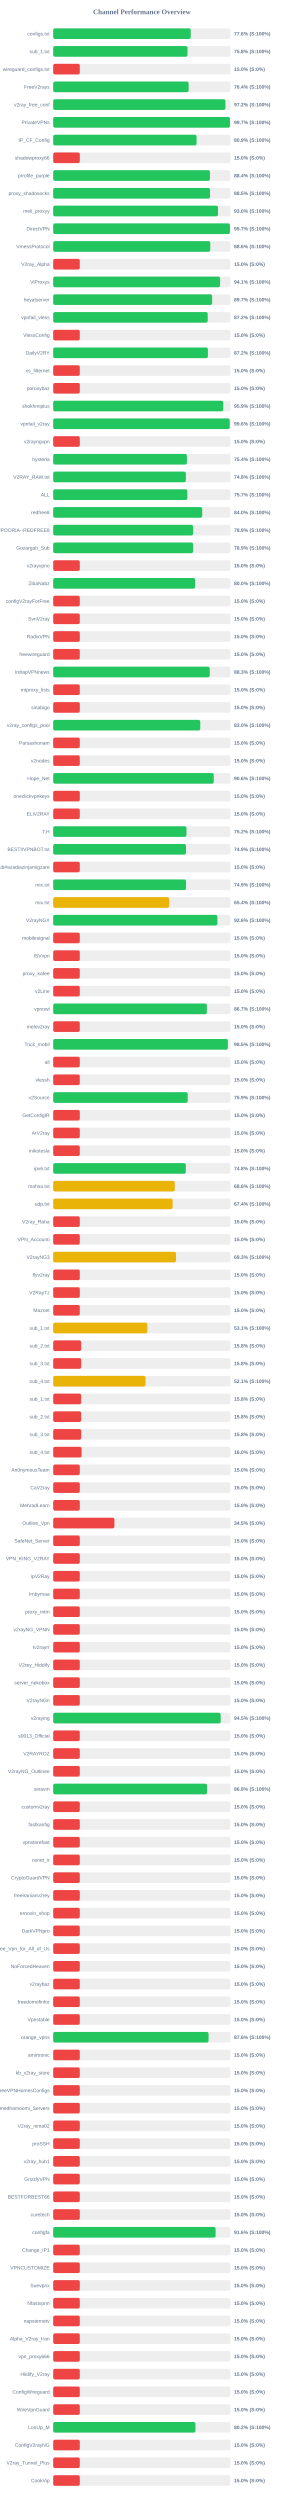
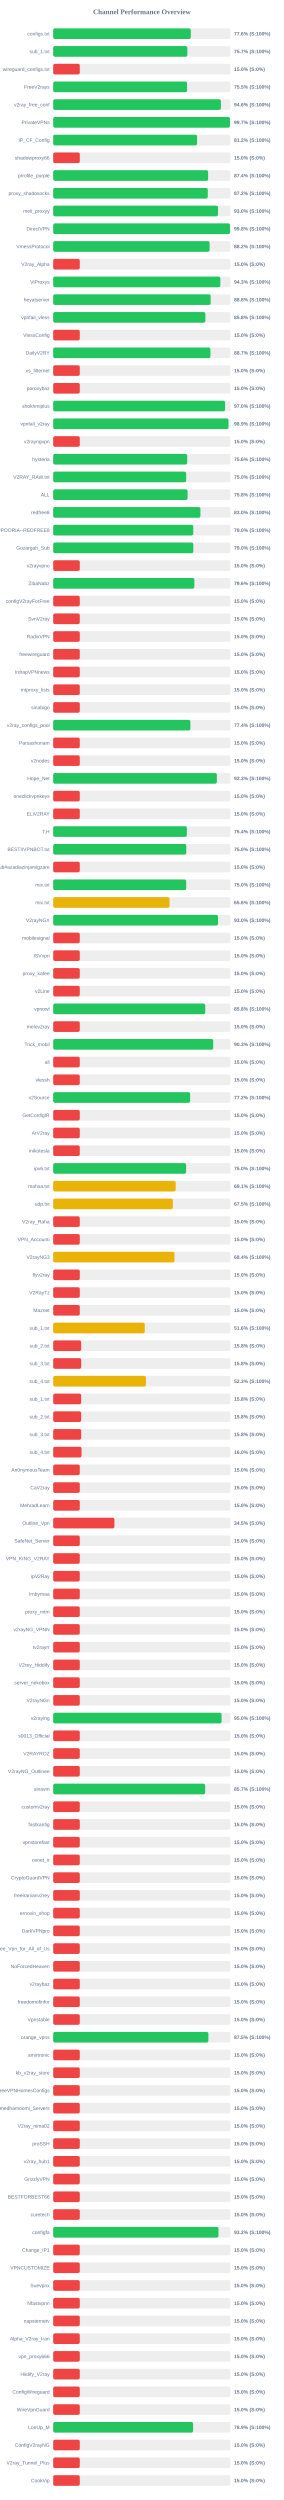
<svg xmlns="http://www.w3.org/2000/svg" width="800" height="7050" version="1.1">
  <style>
        .row { font: 14px Arial; fill: #64748b; }
        .score { font: bold 14px Arial; fill: #64748b; }
    </style>
  <text x="400" y="40" text-anchor="middle" font-size="20px" font-weight="bold" fill="#64748b">Channel Performance Overview</text>
  <rect x="150" y="80" width="500" height="30" fill="#eee" rx="5" />
-   <rect x="150" y="80" width="387.85" height="30" fill="#22c55e" rx="5" />
+   <rect x="150" y="80" width="388.05" height="30" fill="#22c55e" rx="5" />
  <text x="140" y="100" text-anchor="end" class="row">configs.txt</text>
  <text x="660" y="100" text-anchor="start" class="score">77.6% (S:100%)</text>
  <rect x="150" y="130" width="500" height="30" fill="#eee" rx="5" />
-   <rect x="150" y="130" width="378.85" height="30" fill="#22c55e" rx="5" />
+   <rect x="150" y="130" width="378.35" height="30" fill="#22c55e" rx="5" />
  <text x="140" y="150" text-anchor="end" class="row">sub_1.txt</text>
-   <text x="660" y="150" text-anchor="start" class="score">75.8% (S:100%)</text>
+   <text x="660" y="150" text-anchor="start" class="score">75.7% (S:100%)</text>
  <rect x="150" y="180" width="500" height="30" fill="#eee" rx="5" />
  <rect x="150" y="180" width="75.0" height="30" fill="#ef4444" rx="5" />
  <text x="140" y="200" text-anchor="end" class="row">wireguard_configs.txt</text>
  <text x="660" y="200" text-anchor="start" class="score">15.0% (S:0%)</text>
  <rect x="150" y="230" width="500" height="30" fill="#eee" rx="5" />
-   <rect x="150" y="230" width="381.95" height="30" fill="#22c55e" rx="5" />
+   <rect x="150" y="230" width="377.5" height="30" fill="#22c55e" rx="5" />
  <text x="140" y="250" text-anchor="end" class="row">FreeV2rays</text>
-   <text x="660" y="250" text-anchor="start" class="score">76.4% (S:100%)</text>
+   <text x="660" y="250" text-anchor="start" class="score">75.5% (S:100%)</text>
  <rect x="150" y="280" width="500" height="30" fill="#eee" rx="5" />
-   <rect x="150" y="280" width="485.8" height="30" fill="#22c55e" rx="5" />
+   <rect x="150" y="280" width="473.0" height="30" fill="#22c55e" rx="5" />
  <text x="140" y="300" text-anchor="end" class="row">v2ray_free_conf</text>
-   <text x="660" y="300" text-anchor="start" class="score">97.2% (S:100%)</text>
+   <text x="660" y="300" text-anchor="start" class="score">94.6% (S:100%)</text>
  <rect x="150" y="330" width="500" height="30" fill="#eee" rx="5" />
  <rect x="150" y="330" width="498.5" height="30" fill="#22c55e" rx="5" />
  <text x="140" y="350" text-anchor="end" class="row">PrivateVPNs</text>
  <text x="660" y="350" text-anchor="start" class="score">99.7% (S:100%)</text>
  <rect x="150" y="380" width="500" height="30" fill="#eee" rx="5" />
-   <rect x="150" y="380" width="404.35" height="30" fill="#22c55e" rx="5" />
+   <rect x="150" y="380" width="405.8" height="30" fill="#22c55e" rx="5" />
  <text x="140" y="400" text-anchor="end" class="row">IP_CF_Config</text>
-   <text x="660" y="400" text-anchor="start" class="score">80.9% (S:100%)</text>
+   <text x="660" y="400" text-anchor="start" class="score">81.2% (S:100%)</text>
  <rect x="150" y="430" width="500" height="30" fill="#eee" rx="5" />
  <rect x="150" y="430" width="75.0" height="30" fill="#ef4444" rx="5" />
  <text x="140" y="450" text-anchor="end" class="row">shadowproxy66</text>
  <text x="660" y="450" text-anchor="start" class="score">15.0% (S:0%)</text>
  <rect x="150" y="480" width="500" height="30" fill="#eee" rx="5" />
-   <rect x="150" y="480" width="442.05" height="30" fill="#22c55e" rx="5" />
+   <rect x="150" y="480" width="436.95" height="30" fill="#22c55e" rx="5" />
  <text x="140" y="500" text-anchor="end" class="row">prrofile_purple</text>
-   <text x="660" y="500" text-anchor="start" class="score">88.4% (S:100%)</text>
+   <text x="660" y="500" text-anchor="start" class="score">87.4% (S:100%)</text>
  <rect x="150" y="530" width="500" height="30" fill="#eee" rx="5" />
-   <rect x="150" y="530" width="442.35" height="30" fill="#22c55e" rx="5" />
+   <rect x="150" y="530" width="435.95" height="30" fill="#22c55e" rx="5" />
  <text x="140" y="550" text-anchor="end" class="row">proxy_shadosocks</text>
-   <text x="660" y="550" text-anchor="start" class="score">88.5% (S:100%)</text>
+   <text x="660" y="550" text-anchor="start" class="score">87.2% (S:100%)</text>
  <rect x="150" y="580" width="500" height="30" fill="#eee" rx="5" />
-   <rect x="150" y="580" width="464.75" height="30" fill="#22c55e" rx="5" />
+   <rect x="150" y="580" width="464.8" height="30" fill="#22c55e" rx="5" />
  <text x="140" y="600" text-anchor="end" class="row">meli_proxyy</text>
  <text x="660" y="600" text-anchor="start" class="score">93.0% (S:100%)</text>
  <rect x="150" y="630" width="500" height="30" fill="#eee" rx="5" />
-   <rect x="150" y="630" width="498.45" height="30" fill="#22c55e" rx="5" />
+   <rect x="150" y="630" width="498.75" height="30" fill="#22c55e" rx="5" />
  <text x="140" y="650" text-anchor="end" class="row">DirectVPN</text>
-   <text x="660" y="650" text-anchor="start" class="score">99.7% (S:100%)</text>
+   <text x="660" y="650" text-anchor="start" class="score">99.8% (S:100%)</text>
  <rect x="150" y="680" width="500" height="30" fill="#eee" rx="5" />
-   <rect x="150" y="680" width="442.95" height="30" fill="#22c55e" rx="5" />
+   <rect x="150" y="680" width="441.05" height="30" fill="#22c55e" rx="5" />
  <text x="140" y="700" text-anchor="end" class="row">VmessProtocol</text>
-   <text x="660" y="700" text-anchor="start" class="score">88.6% (S:100%)</text>
+   <text x="660" y="700" text-anchor="start" class="score">88.2% (S:100%)</text>
  <rect x="150" y="730" width="500" height="30" fill="#eee" rx="5" />
  <rect x="150" y="730" width="75.0" height="30" fill="#ef4444" rx="5" />
  <text x="140" y="750" text-anchor="end" class="row">V2ray_Alpha</text>
  <text x="660" y="750" text-anchor="start" class="score">15.0% (S:0%)</text>
  <rect x="150" y="780" width="500" height="30" fill="#eee" rx="5" />
-   <rect x="150" y="780" width="470.7" height="30" fill="#22c55e" rx="5" />
+   <rect x="150" y="780" width="471.35" height="30" fill="#22c55e" rx="5" />
  <text x="140" y="800" text-anchor="end" class="row">ViProxys</text>
-   <text x="660" y="800" text-anchor="start" class="score">94.1% (S:100%)</text>
+   <text x="660" y="800" text-anchor="start" class="score">94.3% (S:100%)</text>
  <rect x="150" y="830" width="500" height="30" fill="#eee" rx="5" />
-   <rect x="150" y="830" width="448.3" height="30" fill="#22c55e" rx="5" />
+   <rect x="150" y="830" width="444.1" height="30" fill="#22c55e" rx="5" />
  <text x="140" y="850" text-anchor="end" class="row">heyatserver</text>
-   <text x="660" y="850" text-anchor="start" class="score">89.7% (S:100%)</text>
+   <text x="660" y="850" text-anchor="start" class="score">88.8% (S:100%)</text>
  <rect x="150" y="880" width="500" height="30" fill="#eee" rx="5" />
-   <rect x="150" y="880" width="435.75" height="30" fill="#22c55e" rx="5" />
+   <rect x="150" y="880" width="429.15" height="30" fill="#22c55e" rx="5" />
  <text x="140" y="900" text-anchor="end" class="row">vpnfail_vless</text>
-   <text x="660" y="900" text-anchor="start" class="score">87.2% (S:100%)</text>
+   <text x="660" y="900" text-anchor="start" class="score">85.8% (S:100%)</text>
  <rect x="150" y="930" width="500" height="30" fill="#eee" rx="5" />
  <rect x="150" y="930" width="75.0" height="30" fill="#ef4444" rx="5" />
  <text x="140" y="950" text-anchor="end" class="row">VlessConfig</text>
  <text x="660" y="950" text-anchor="start" class="score">15.0% (S:0%)</text>
  <rect x="150" y="980" width="500" height="30" fill="#eee" rx="5" />
-   <rect x="150" y="980" width="436.25" height="30" fill="#22c55e" rx="5" />
+   <rect x="150" y="980" width="443.35" height="30" fill="#22c55e" rx="5" />
  <text x="140" y="1000" text-anchor="end" class="row">DailyV2RY</text>
-   <text x="660" y="1000" text-anchor="start" class="score">87.2% (S:100%)</text>
+   <text x="660" y="1000" text-anchor="start" class="score">88.7% (S:100%)</text>
  <rect x="150" y="1030" width="500" height="30" fill="#eee" rx="5" />
  <rect x="150" y="1030" width="75.0" height="30" fill="#ef4444" rx="5" />
  <text x="140" y="1050" text-anchor="end" class="row">xs_filternet</text>
  <text x="660" y="1050" text-anchor="start" class="score">15.0% (S:0%)</text>
  <rect x="150" y="1080" width="500" height="30" fill="#eee" rx="5" />
  <rect x="150" y="1080" width="75.0" height="30" fill="#ef4444" rx="5" />
  <text x="140" y="1100" text-anchor="end" class="row">poroxybaz</text>
  <text x="660" y="1100" text-anchor="start" class="score">15.0% (S:0%)</text>
  <rect x="150" y="1130" width="500" height="30" fill="#eee" rx="5" />
-   <rect x="150" y="1130" width="479.6" height="30" fill="#22c55e" rx="5" />
+   <rect x="150" y="1130" width="484.8" height="30" fill="#22c55e" rx="5" />
  <text x="140" y="1150" text-anchor="end" class="row">shokhmiplus</text>
-   <text x="660" y="1150" text-anchor="start" class="score">95.9% (S:100%)</text>
+   <text x="660" y="1150" text-anchor="start" class="score">97.0% (S:100%)</text>
  <rect x="150" y="1180" width="500" height="30" fill="#eee" rx="5" />
-   <rect x="150" y="1180" width="497.85" height="30" fill="#22c55e" rx="5" />
+   <rect x="150" y="1180" width="494.3" height="30" fill="#22c55e" rx="5" />
  <text x="140" y="1200" text-anchor="end" class="row">vpnfail_v2ray</text>
-   <text x="660" y="1200" text-anchor="start" class="score">99.6% (S:100%)</text>
+   <text x="660" y="1200" text-anchor="start" class="score">98.9% (S:100%)</text>
  <rect x="150" y="1230" width="500" height="30" fill="#eee" rx="5" />
  <rect x="150" y="1230" width="75.0" height="30" fill="#ef4444" rx="5" />
  <text x="140" y="1250" text-anchor="end" class="row">v2rayngvpn</text>
  <text x="660" y="1250" text-anchor="start" class="score">15.0% (S:0%)</text>
  <rect x="150" y="1280" width="500" height="30" fill="#eee" rx="5" />
-   <rect x="150" y="1280" width="377.15" height="30" fill="#22c55e" rx="5" />
+   <rect x="150" y="1280" width="377.9" height="30" fill="#22c55e" rx="5" />
  <text x="140" y="1300" text-anchor="end" class="row">hysteria</text>
-   <text x="660" y="1300" text-anchor="start" class="score">75.4% (S:100%)</text>
+   <text x="660" y="1300" text-anchor="start" class="score">75.6% (S:100%)</text>
  <rect x="150" y="1330" width="500" height="30" fill="#eee" rx="5" />
-   <rect x="150" y="1330" width="374.2" height="30" fill="#22c55e" rx="5" />
+   <rect x="150" y="1330" width="375.0" height="30" fill="#22c55e" rx="5" />
  <text x="140" y="1350" text-anchor="end" class="row">V2RAY_RAW.txt</text>
-   <text x="660" y="1350" text-anchor="start" class="score">74.8% (S:100%)</text>
+   <text x="660" y="1350" text-anchor="start" class="score">75.0% (S:100%)</text>
  <rect x="150" y="1380" width="500" height="30" fill="#eee" rx="5" />
-   <rect x="150" y="1380" width="378.35" height="30" fill="#22c55e" rx="5" />
+   <rect x="150" y="1380" width="379.0" height="30" fill="#22c55e" rx="5" />
  <text x="140" y="1400" text-anchor="end" class="row">ALL</text>
-   <text x="660" y="1400" text-anchor="start" class="score">75.7% (S:100%)</text>
+   <text x="660" y="1400" text-anchor="start" class="score">75.8% (S:100%)</text>
  <rect x="150" y="1430" width="500" height="30" fill="#eee" rx="5" />
-   <rect x="150" y="1430" width="420.25" height="30" fill="#22c55e" rx="5" />
+   <rect x="150" y="1430" width="415.15" height="30" fill="#22c55e" rx="5" />
  <text x="140" y="1450" text-anchor="end" class="row">redfree8</text>
-   <text x="660" y="1450" text-anchor="start" class="score">84.0% (S:100%)</text>
+   <text x="660" y="1450" text-anchor="start" class="score">83.0% (S:100%)</text>
  <rect x="150" y="1480" width="500" height="30" fill="#eee" rx="5" />
-   <rect x="150" y="1480" width="394.55" height="30" fill="#22c55e" rx="5" />
+   <rect x="150" y="1480" width="395.05" height="30" fill="#22c55e" rx="5" />
  <text x="140" y="1500" text-anchor="end" class="row">POORIA--REDFREE8.txt#POORIA--REDFREE8</text>
-   <text x="660" y="1500" text-anchor="start" class="score">78.9% (S:100%)</text>
+   <text x="660" y="1500" text-anchor="start" class="score">79.0% (S:100%)</text>
  <rect x="150" y="1530" width="500" height="30" fill="#eee" rx="5" />
-   <rect x="150" y="1530" width="394.65" height="30" fill="#22c55e" rx="5" />
+   <rect x="150" y="1530" width="395.2" height="30" fill="#22c55e" rx="5" />
  <text x="140" y="1550" text-anchor="end" class="row">Gozargah_Sub</text>
-   <text x="660" y="1550" text-anchor="start" class="score">78.9% (S:100%)</text>
+   <text x="660" y="1550" text-anchor="start" class="score">79.0% (S:100%)</text>
  <rect x="150" y="1580" width="500" height="30" fill="#eee" rx="5" />
  <rect x="150" y="1580" width="75.0" height="30" fill="#ef4444" rx="5" />
  <text x="140" y="1600" text-anchor="end" class="row">v2rayvpno</text>
  <text x="660" y="1600" text-anchor="start" class="score">15.0% (S:0%)</text>
  <rect x="150" y="1630" width="500" height="30" fill="#eee" rx="5" />
-   <rect x="150" y="1630" width="400.25" height="30" fill="#22c55e" rx="5" />
+   <rect x="150" y="1630" width="398.15" height="30" fill="#22c55e" rx="5" />
  <text x="140" y="1650" text-anchor="end" class="row">ZibaNabz</text>
-   <text x="660" y="1650" text-anchor="start" class="score">80.0% (S:100%)</text>
+   <text x="660" y="1650" text-anchor="start" class="score">79.6% (S:100%)</text>
  <rect x="150" y="1680" width="500" height="30" fill="#eee" rx="5" />
  <rect x="150" y="1680" width="75.0" height="30" fill="#ef4444" rx="5" />
  <text x="140" y="1700" text-anchor="end" class="row">configV2rayForFree</text>
  <text x="660" y="1700" text-anchor="start" class="score">15.0% (S:0%)</text>
  <rect x="150" y="1730" width="500" height="30" fill="#eee" rx="5" />
  <rect x="150" y="1730" width="75.0" height="30" fill="#ef4444" rx="5" />
  <text x="140" y="1750" text-anchor="end" class="row">SvnV2ray</text>
  <text x="660" y="1750" text-anchor="start" class="score">15.0% (S:0%)</text>
  <rect x="150" y="1780" width="500" height="30" fill="#eee" rx="5" />
  <rect x="150" y="1780" width="75.0" height="30" fill="#ef4444" rx="5" />
  <text x="140" y="1800" text-anchor="end" class="row">RadixVPN</text>
  <text x="660" y="1800" text-anchor="start" class="score">15.0% (S:0%)</text>
  <rect x="150" y="1830" width="500" height="30" fill="#eee" rx="5" />
  <rect x="150" y="1830" width="75.0" height="30" fill="#ef4444" rx="5" />
  <text x="140" y="1850" text-anchor="end" class="row">freewireguard</text>
  <text x="660" y="1850" text-anchor="start" class="score">15.0% (S:0%)</text>
  <rect x="150" y="1880" width="500" height="30" fill="#eee" rx="5" />
-   <rect x="150" y="1880" width="441.45" height="30" fill="#22c55e" rx="5" />
+   <rect x="150" y="1880" width="75.0" height="30" fill="#ef4444" rx="5" />
  <text x="140" y="1900" text-anchor="end" class="row">IrdrapVPNnews</text>
-   <text x="660" y="1900" text-anchor="start" class="score">88.3% (S:100%)</text>
+   <text x="660" y="1900" text-anchor="start" class="score">15.0% (S:0%)</text>
  <rect x="150" y="1930" width="500" height="30" fill="#eee" rx="5" />
  <rect x="150" y="1930" width="75.0" height="30" fill="#ef4444" rx="5" />
  <text x="140" y="1950" text-anchor="end" class="row">mtproxy_lists</text>
  <text x="660" y="1950" text-anchor="start" class="score">15.0% (S:0%)</text>
  <rect x="150" y="1980" width="500" height="30" fill="#eee" rx="5" />
  <rect x="150" y="1980" width="75.0" height="30" fill="#ef4444" rx="5" />
  <text x="140" y="2000" text-anchor="end" class="row">sinabigo</text>
  <text x="660" y="2000" text-anchor="start" class="score">15.0% (S:0%)</text>
  <rect x="150" y="2030" width="500" height="30" fill="#eee" rx="5" />
-   <rect x="150" y="2030" width="414.75" height="30" fill="#22c55e" rx="5" />
+   <rect x="150" y="2030" width="386.9" height="30" fill="#22c55e" rx="5" />
  <text x="140" y="2050" text-anchor="end" class="row">v2ray_configs_pool</text>
-   <text x="660" y="2050" text-anchor="start" class="score">83.0% (S:100%)</text>
+   <text x="660" y="2050" text-anchor="start" class="score">77.4% (S:100%)</text>
  <rect x="150" y="2080" width="500" height="30" fill="#eee" rx="5" />
  <rect x="150" y="2080" width="75.0" height="30" fill="#ef4444" rx="5" />
  <text x="140" y="2100" text-anchor="end" class="row">Parsashonam</text>
  <text x="660" y="2100" text-anchor="start" class="score">15.0% (S:0%)</text>
  <rect x="150" y="2130" width="500" height="30" fill="#eee" rx="5" />
  <rect x="150" y="2130" width="75.0" height="30" fill="#ef4444" rx="5" />
  <text x="140" y="2150" text-anchor="end" class="row">v2nodes</text>
  <text x="660" y="2150" text-anchor="start" class="score">15.0% (S:0%)</text>
  <rect x="150" y="2180" width="500" height="30" fill="#eee" rx="5" />
-   <rect x="150" y="2180" width="452.8" height="30" fill="#22c55e" rx="5" />
+   <rect x="150" y="2180" width="461.55" height="30" fill="#22c55e" rx="5" />
  <text x="140" y="2200" text-anchor="end" class="row">Hope_Net</text>
-   <text x="660" y="2200" text-anchor="start" class="score">90.6% (S:100%)</text>
+   <text x="660" y="2200" text-anchor="start" class="score">92.3% (S:100%)</text>
  <rect x="150" y="2230" width="500" height="30" fill="#eee" rx="5" />
  <rect x="150" y="2230" width="75.0" height="30" fill="#ef4444" rx="5" />
  <text x="140" y="2250" text-anchor="end" class="row">oneclickvpnkeys</text>
  <text x="660" y="2250" text-anchor="start" class="score">15.0% (S:0%)</text>
  <rect x="150" y="2280" width="500" height="30" fill="#eee" rx="5" />
  <rect x="150" y="2280" width="75.0" height="30" fill="#ef4444" rx="5" />
  <text x="140" y="2300" text-anchor="end" class="row">ELiV2RAY</text>
  <text x="660" y="2300" text-anchor="start" class="score">15.0% (S:0%)</text>
  <rect x="150" y="2330" width="500" height="30" fill="#eee" rx="5" />
-   <rect x="150" y="2330" width="375.9" height="30" fill="#22c55e" rx="5" />
+   <rect x="150" y="2330" width="376.9" height="30" fill="#22c55e" rx="5" />
  <text x="140" y="2350" text-anchor="end" class="row">T,H</text>
-   <text x="660" y="2350" text-anchor="start" class="score">75.2% (S:100%)</text>
+   <text x="660" y="2350" text-anchor="start" class="score">75.4% (S:100%)</text>
  <rect x="150" y="2380" width="500" height="30" fill="#eee" rx="5" />
-   <rect x="150" y="2380" width="374.5" height="30" fill="#22c55e" rx="5" />
+   <rect x="150" y="2380" width="375.25" height="30" fill="#22c55e" rx="5" />
  <text x="140" y="2400" text-anchor="end" class="row">BESTIIVPNBOT.txt</text>
-   <text x="660" y="2400" text-anchor="start" class="score">74.9% (S:100%)</text>
+   <text x="660" y="2400" text-anchor="start" class="score">75.0% (S:100%)</text>
  <rect x="150" y="2430" width="500" height="30" fill="#eee" rx="5" />
  <rect x="150" y="2430" width="75.0" height="30" fill="#ef4444" rx="5" />
  <text x="140" y="2450" text-anchor="end" class="row">Sub#azadiazinjamigzare</text>
  <text x="660" y="2450" text-anchor="start" class="score">15.0% (S:0%)</text>
  <rect x="150" y="2480" width="500" height="30" fill="#eee" rx="5" />
-   <rect x="150" y="2480" width="374.65" height="30" fill="#22c55e" rx="5" />
+   <rect x="150" y="2480" width="375.05" height="30" fill="#22c55e" rx="5" />
  <text x="140" y="2500" text-anchor="end" class="row">mix.txt</text>
-   <text x="660" y="2500" text-anchor="start" class="score">74.9% (S:100%)</text>
+   <text x="660" y="2500" text-anchor="start" class="score">75.0% (S:100%)</text>
  <rect x="150" y="2530" width="500" height="30" fill="#eee" rx="5" />
-   <rect x="150" y="2530" width="327.1" height="30" fill="#eab308" rx="5" />
+   <rect x="150" y="2530" width="328.1" height="30" fill="#eab308" rx="5" />
  <text x="140" y="2550" text-anchor="end" class="row">mix.txt</text>
-   <text x="660" y="2550" text-anchor="start" class="score">65.4% (S:100%)</text>
+   <text x="660" y="2550" text-anchor="start" class="score">65.6% (S:100%)</text>
  <rect x="150" y="2580" width="500" height="30" fill="#eee" rx="5" />
-   <rect x="150" y="2580" width="463.05" height="30" fill="#22c55e" rx="5" />
+   <rect x="150" y="2580" width="464.85" height="30" fill="#22c55e" rx="5" />
  <text x="140" y="2600" text-anchor="end" class="row">V2rayNGX</text>
-   <text x="660" y="2600" text-anchor="start" class="score">92.6% (S:100%)</text>
+   <text x="660" y="2600" text-anchor="start" class="score">93.0% (S:100%)</text>
  <rect x="150" y="2630" width="500" height="30" fill="#eee" rx="5" />
  <rect x="150" y="2630" width="75.0" height="30" fill="#ef4444" rx="5" />
  <text x="140" y="2650" text-anchor="end" class="row">mobilesignal</text>
  <text x="660" y="2650" text-anchor="start" class="score">15.0% (S:0%)</text>
  <rect x="150" y="2680" width="500" height="30" fill="#eee" rx="5" />
  <rect x="150" y="2680" width="75.0" height="30" fill="#ef4444" rx="5" />
  <text x="140" y="2700" text-anchor="end" class="row">ISVvpn</text>
  <text x="660" y="2700" text-anchor="start" class="score">15.0% (S:0%)</text>
  <rect x="150" y="2730" width="500" height="30" fill="#eee" rx="5" />
  <rect x="150" y="2730" width="75.0" height="30" fill="#ef4444" rx="5" />
  <text x="140" y="2750" text-anchor="end" class="row">proxy_kafee</text>
  <text x="660" y="2750" text-anchor="start" class="score">15.0% (S:0%)</text>
  <rect x="150" y="2780" width="500" height="30" fill="#eee" rx="5" />
  <rect x="150" y="2780" width="75.0" height="30" fill="#ef4444" rx="5" />
  <text x="140" y="2800" text-anchor="end" class="row">v2Line</text>
  <text x="660" y="2800" text-anchor="start" class="score">15.0% (S:0%)</text>
  <rect x="150" y="2830" width="500" height="30" fill="#eee" rx="5" />
-   <rect x="150" y="2830" width="433.4" height="30" fill="#22c55e" rx="5" />
+   <rect x="150" y="2830" width="428.8" height="30" fill="#22c55e" rx="5" />
  <text x="140" y="2850" text-anchor="end" class="row">vpnowl</text>
-   <text x="660" y="2850" text-anchor="start" class="score">86.7% (S:100%)</text>
+   <text x="660" y="2850" text-anchor="start" class="score">85.8% (S:100%)</text>
  <rect x="150" y="2880" width="500" height="30" fill="#eee" rx="5" />
  <rect x="150" y="2880" width="75.0" height="30" fill="#ef4444" rx="5" />
  <text x="140" y="2900" text-anchor="end" class="row">melov2ray</text>
  <text x="660" y="2900" text-anchor="start" class="score">15.0% (S:0%)</text>
  <rect x="150" y="2930" width="500" height="30" fill="#eee" rx="5" />
-   <rect x="150" y="2930" width="492.65" height="30" fill="#22c55e" rx="5" />
+   <rect x="150" y="2930" width="451.3" height="30" fill="#22c55e" rx="5" />
  <text x="140" y="2950" text-anchor="end" class="row">Trick_mobil</text>
-   <text x="660" y="2950" text-anchor="start" class="score">98.5% (S:100%)</text>
+   <text x="660" y="2950" text-anchor="start" class="score">90.3% (S:100%)</text>
  <rect x="150" y="2980" width="500" height="30" fill="#eee" rx="5" />
  <rect x="150" y="2980" width="75.0" height="30" fill="#ef4444" rx="5" />
  <text x="140" y="3000" text-anchor="end" class="row">all</text>
  <text x="660" y="3000" text-anchor="start" class="score">15.0% (S:0%)</text>
  <rect x="150" y="3030" width="500" height="30" fill="#eee" rx="5" />
  <rect x="150" y="3030" width="75.0" height="30" fill="#ef4444" rx="5" />
  <text x="140" y="3050" text-anchor="end" class="row">vlessh</text>
  <text x="660" y="3050" text-anchor="start" class="score">15.0% (S:0%)</text>
  <rect x="150" y="3080" width="500" height="30" fill="#eee" rx="5" />
-   <rect x="150" y="3080" width="379.4" height="30" fill="#22c55e" rx="5" />
+   <rect x="150" y="3080" width="386.15" height="30" fill="#22c55e" rx="5" />
  <text x="140" y="3100" text-anchor="end" class="row">v2Source</text>
-   <text x="660" y="3100" text-anchor="start" class="score">75.9% (S:100%)</text>
+   <text x="660" y="3100" text-anchor="start" class="score">77.2% (S:100%)</text>
  <rect x="150" y="3130" width="500" height="30" fill="#eee" rx="5" />
  <rect x="150" y="3130" width="75.0" height="30" fill="#ef4444" rx="5" />
  <text x="140" y="3150" text-anchor="end" class="row">GetConfigIR</text>
  <text x="660" y="3150" text-anchor="start" class="score">15.0% (S:0%)</text>
  <rect x="150" y="3180" width="500" height="30" fill="#eee" rx="5" />
  <rect x="150" y="3180" width="75.0" height="30" fill="#ef4444" rx="5" />
  <text x="140" y="3200" text-anchor="end" class="row">ArV2ray</text>
  <text x="660" y="3200" text-anchor="start" class="score">15.0% (S:0%)</text>
  <rect x="150" y="3230" width="500" height="30" fill="#eee" rx="5" />
  <rect x="150" y="3230" width="75.0" height="30" fill="#ef4444" rx="5" />
  <text x="140" y="3250" text-anchor="end" class="row">inikotesla</text>
  <text x="660" y="3250" text-anchor="start" class="score">15.0% (S:0%)</text>
  <rect x="150" y="3280" width="500" height="30" fill="#eee" rx="5" />
-   <rect x="150" y="3280" width="374.0" height="30" fill="#22c55e" rx="5" />
+   <rect x="150" y="3280" width="374.75" height="30" fill="#22c55e" rx="5" />
  <text x="140" y="3300" text-anchor="end" class="row">ipv6.txt</text>
-   <text x="660" y="3300" text-anchor="start" class="score">74.8% (S:100%)</text>
+   <text x="660" y="3300" text-anchor="start" class="score">75.0% (S:100%)</text>
  <rect x="150" y="3330" width="500" height="30" fill="#eee" rx="5" />
-   <rect x="150" y="3330" width="342.95" height="30" fill="#eab308" rx="5" />
+   <rect x="150" y="3330" width="345.45" height="30" fill="#eab308" rx="5" />
  <text x="140" y="3350" text-anchor="end" class="row">mahsa.txt</text>
-   <text x="660" y="3350" text-anchor="start" class="score">68.6% (S:100%)</text>
+   <text x="660" y="3350" text-anchor="start" class="score">69.1% (S:100%)</text>
  <rect x="150" y="3380" width="500" height="30" fill="#eee" rx="5" />
-   <rect x="150" y="3380" width="336.85" height="30" fill="#eab308" rx="5" />
+   <rect x="150" y="3380" width="337.45" height="30" fill="#eab308" rx="5" />
  <text x="140" y="3400" text-anchor="end" class="row">udp.txt</text>
-   <text x="660" y="3400" text-anchor="start" class="score">67.4% (S:100%)</text>
+   <text x="660" y="3400" text-anchor="start" class="score">67.5% (S:100%)</text>
  <rect x="150" y="3430" width="500" height="30" fill="#eee" rx="5" />
  <rect x="150" y="3430" width="75.0" height="30" fill="#ef4444" rx="5" />
  <text x="140" y="3450" text-anchor="end" class="row">V2ray_Raha</text>
  <text x="660" y="3450" text-anchor="start" class="score">15.0% (S:0%)</text>
  <rect x="150" y="3480" width="500" height="30" fill="#eee" rx="5" />
  <rect x="150" y="3480" width="75.0" height="30" fill="#ef4444" rx="5" />
  <text x="140" y="3500" text-anchor="end" class="row">VPN_Accounti</text>
  <text x="660" y="3500" text-anchor="start" class="score">15.0% (S:0%)</text>
  <rect x="150" y="3530" width="500" height="30" fill="#eee" rx="5" />
-   <rect x="150" y="3530" width="346.45" height="30" fill="#eab308" rx="5" />
+   <rect x="150" y="3530" width="342.1" height="30" fill="#eab308" rx="5" />
  <text x="140" y="3550" text-anchor="end" class="row">V2rayNG3</text>
-   <text x="660" y="3550" text-anchor="start" class="score">69.3% (S:100%)</text>
+   <text x="660" y="3550" text-anchor="start" class="score">68.4% (S:100%)</text>
  <rect x="150" y="3580" width="500" height="30" fill="#eee" rx="5" />
  <rect x="150" y="3580" width="75.0" height="30" fill="#ef4444" rx="5" />
  <text x="140" y="3600" text-anchor="end" class="row">flyv2ray</text>
  <text x="660" y="3600" text-anchor="start" class="score">15.0% (S:0%)</text>
  <rect x="150" y="3630" width="500" height="30" fill="#eee" rx="5" />
  <rect x="150" y="3630" width="75.0" height="30" fill="#ef4444" rx="5" />
  <text x="140" y="3650" text-anchor="end" class="row">V2RayTz</text>
  <text x="660" y="3650" text-anchor="start" class="score">15.0% (S:0%)</text>
  <rect x="150" y="3680" width="500" height="30" fill="#eee" rx="5" />
  <rect x="150" y="3680" width="75.0" height="30" fill="#ef4444" rx="5" />
  <text x="140" y="3700" text-anchor="end" class="row">Maznet</text>
  <text x="660" y="3700" text-anchor="start" class="score">15.0% (S:0%)</text>
  <rect x="150" y="3730" width="500" height="30" fill="#eee" rx="5" />
-   <rect x="150" y="3730" width="265.6" height="30" fill="#eab308" rx="5" />
+   <rect x="150" y="3730" width="258.15" height="30" fill="#eab308" rx="5" />
  <text x="140" y="3750" text-anchor="end" class="row">sub_1.txt</text>
-   <text x="660" y="3750" text-anchor="start" class="score">53.1% (S:100%)</text>
+   <text x="660" y="3750" text-anchor="start" class="score">51.6% (S:100%)</text>
  <rect x="150" y="3780" width="500" height="30" fill="#eee" rx="5" />
  <rect x="150" y="3780" width="78.9" height="30" fill="#ef4444" rx="5" />
  <text x="140" y="3800" text-anchor="end" class="row">sub_2.txt</text>
  <text x="660" y="3800" text-anchor="start" class="score">15.8% (S:0%)</text>
  <rect x="150" y="3830" width="500" height="30" fill="#eee" rx="5" />
  <rect x="150" y="3830" width="79.05" height="30" fill="#ef4444" rx="5" />
  <text x="140" y="3850" text-anchor="end" class="row">sub_3.txt</text>
  <text x="660" y="3850" text-anchor="start" class="score">15.8% (S:0%)</text>
  <rect x="150" y="3880" width="500" height="30" fill="#eee" rx="5" />
-   <rect x="150" y="3880" width="260.5" height="30" fill="#eab308" rx="5" />
+   <rect x="150" y="3880" width="261.65" height="30" fill="#eab308" rx="5" />
  <text x="140" y="3900" text-anchor="end" class="row">sub_4.txt</text>
-   <text x="660" y="3900" text-anchor="start" class="score">52.1% (S:100%)</text>
+   <text x="660" y="3900" text-anchor="start" class="score">52.3% (S:100%)</text>
  <rect x="150" y="3930" width="500" height="30" fill="#eee" rx="5" />
  <rect x="150" y="3930" width="78.9" height="30" fill="#ef4444" rx="5" />
  <text x="140" y="3950" text-anchor="end" class="row">sub_1.txt</text>
  <text x="660" y="3950" text-anchor="start" class="score">15.8% (S:0%)</text>
  <rect x="150" y="3980" width="500" height="30" fill="#eee" rx="5" />
  <rect x="150" y="3980" width="78.9" height="30" fill="#ef4444" rx="5" />
  <text x="140" y="4000" text-anchor="end" class="row">sub_2.txt</text>
  <text x="660" y="4000" text-anchor="start" class="score">15.8% (S:0%)</text>
  <rect x="150" y="4030" width="500" height="30" fill="#eee" rx="5" />
  <rect x="150" y="4030" width="79.05" height="30" fill="#ef4444" rx="5" />
  <text x="140" y="4050" text-anchor="end" class="row">sub_3.txt</text>
  <text x="660" y="4050" text-anchor="start" class="score">15.8% (S:0%)</text>
  <rect x="150" y="4080" width="500" height="30" fill="#eee" rx="5" />
-   <rect x="150" y="4080" width="80.15" height="30" fill="#ef4444" rx="5" />
+   <rect x="150" y="4080" width="79.95" height="30" fill="#ef4444" rx="5" />
  <text x="140" y="4100" text-anchor="end" class="row">sub_4.txt</text>
  <text x="660" y="4100" text-anchor="start" class="score">16.0% (S:0%)</text>
  <rect x="150" y="4130" width="500" height="30" fill="#eee" rx="5" />
  <rect x="150" y="4130" width="75.0" height="30" fill="#ef4444" rx="5" />
  <text x="140" y="4150" text-anchor="end" class="row">An0nymousTeam</text>
  <text x="660" y="4150" text-anchor="start" class="score">15.0% (S:0%)</text>
  <rect x="150" y="4180" width="500" height="30" fill="#eee" rx="5" />
  <rect x="150" y="4180" width="75.0" height="30" fill="#ef4444" rx="5" />
  <text x="140" y="4200" text-anchor="end" class="row">CaV2ray</text>
  <text x="660" y="4200" text-anchor="start" class="score">15.0% (S:0%)</text>
  <rect x="150" y="4230" width="500" height="30" fill="#eee" rx="5" />
  <rect x="150" y="4230" width="75.0" height="30" fill="#ef4444" rx="5" />
  <text x="140" y="4250" text-anchor="end" class="row">MehradLearn</text>
  <text x="660" y="4250" text-anchor="start" class="score">15.0% (S:0%)</text>
  <rect x="150" y="4280" width="500" height="30" fill="#eee" rx="5" />
  <rect x="150" y="4280" width="172.65" height="30" fill="#ef4444" rx="5" />
  <text x="140" y="4300" text-anchor="end" class="row">Outline_Vpn</text>
  <text x="660" y="4300" text-anchor="start" class="score">34.5% (S:0%)</text>
  <rect x="150" y="4330" width="500" height="30" fill="#eee" rx="5" />
  <rect x="150" y="4330" width="75.0" height="30" fill="#ef4444" rx="5" />
  <text x="140" y="4350" text-anchor="end" class="row">SafeNet_Server</text>
  <text x="660" y="4350" text-anchor="start" class="score">15.0% (S:0%)</text>
  <rect x="150" y="4380" width="500" height="30" fill="#eee" rx="5" />
  <rect x="150" y="4380" width="75.0" height="30" fill="#ef4444" rx="5" />
  <text x="140" y="4400" text-anchor="end" class="row">VPN_KING_V2RAY</text>
  <text x="660" y="4400" text-anchor="start" class="score">15.0% (S:0%)</text>
  <rect x="150" y="4430" width="500" height="30" fill="#eee" rx="5" />
  <rect x="150" y="4430" width="75.0" height="30" fill="#ef4444" rx="5" />
  <text x="140" y="4450" text-anchor="end" class="row">ipV2Ray</text>
  <text x="660" y="4450" text-anchor="start" class="score">15.0% (S:0%)</text>
  <rect x="150" y="4480" width="500" height="30" fill="#eee" rx="5" />
  <rect x="150" y="4480" width="75.0" height="30" fill="#ef4444" rx="5" />
  <text x="140" y="4500" text-anchor="end" class="row">lrnbymaa</text>
  <text x="660" y="4500" text-anchor="start" class="score">15.0% (S:0%)</text>
  <rect x="150" y="4530" width="500" height="30" fill="#eee" rx="5" />
  <rect x="150" y="4530" width="75.0" height="30" fill="#ef4444" rx="5" />
  <text x="140" y="4550" text-anchor="end" class="row">proxy_mtm</text>
  <text x="660" y="4550" text-anchor="start" class="score">15.0% (S:0%)</text>
  <rect x="150" y="4580" width="500" height="30" fill="#eee" rx="5" />
  <rect x="150" y="4580" width="75.0" height="30" fill="#ef4444" rx="5" />
  <text x="140" y="4600" text-anchor="end" class="row">v2rayNG_VPNN</text>
  <text x="660" y="4600" text-anchor="start" class="score">15.0% (S:0%)</text>
  <rect x="150" y="4630" width="500" height="30" fill="#eee" rx="5" />
  <rect x="150" y="4630" width="75.0" height="30" fill="#ef4444" rx="5" />
  <text x="140" y="4650" text-anchor="end" class="row">tv2rayrr</text>
  <text x="660" y="4650" text-anchor="start" class="score">15.0% (S:0%)</text>
  <rect x="150" y="4680" width="500" height="30" fill="#eee" rx="5" />
  <rect x="150" y="4680" width="75.0" height="30" fill="#ef4444" rx="5" />
  <text x="140" y="4700" text-anchor="end" class="row">V2rey_Hiddify</text>
  <text x="660" y="4700" text-anchor="start" class="score">15.0% (S:0%)</text>
  <rect x="150" y="4730" width="500" height="30" fill="#eee" rx="5" />
  <rect x="150" y="4730" width="75.0" height="30" fill="#ef4444" rx="5" />
  <text x="140" y="4750" text-anchor="end" class="row">server_nekobox</text>
  <text x="660" y="4750" text-anchor="start" class="score">15.0% (S:0%)</text>
  <rect x="150" y="4780" width="500" height="30" fill="#eee" rx="5" />
  <rect x="150" y="4780" width="75.0" height="30" fill="#ef4444" rx="5" />
  <text x="140" y="4800" text-anchor="end" class="row">V2rayNGn</text>
  <text x="660" y="4800" text-anchor="start" class="score">15.0% (S:0%)</text>
  <rect x="150" y="4830" width="500" height="30" fill="#eee" rx="5" />
-   <rect x="150" y="4830" width="472.25" height="30" fill="#22c55e" rx="5" />
+   <rect x="150" y="4830" width="474.85" height="30" fill="#22c55e" rx="5" />
  <text x="140" y="4850" text-anchor="end" class="row">v2raying</text>
-   <text x="660" y="4850" text-anchor="start" class="score">94.5% (S:100%)</text>
+   <text x="660" y="4850" text-anchor="start" class="score">95.0% (S:100%)</text>
  <rect x="150" y="4880" width="500" height="30" fill="#eee" rx="5" />
  <rect x="150" y="4880" width="75.0" height="30" fill="#ef4444" rx="5" />
  <text x="140" y="4900" text-anchor="end" class="row">s0013_Official</text>
  <text x="660" y="4900" text-anchor="start" class="score">15.0% (S:0%)</text>
  <rect x="150" y="4930" width="500" height="30" fill="#eee" rx="5" />
  <rect x="150" y="4930" width="75.0" height="30" fill="#ef4444" rx="5" />
  <text x="140" y="4950" text-anchor="end" class="row">V2RAYROZ</text>
  <text x="660" y="4950" text-anchor="start" class="score">15.0% (S:0%)</text>
  <rect x="150" y="4980" width="500" height="30" fill="#eee" rx="5" />
  <rect x="150" y="4980" width="75.0" height="30" fill="#ef4444" rx="5" />
  <text x="140" y="5000" text-anchor="end" class="row">V2rayNG_Outlinee</text>
  <text x="660" y="5000" text-anchor="start" class="score">15.0% (S:0%)</text>
  <rect x="150" y="5030" width="500" height="30" fill="#eee" rx="5" />
-   <rect x="150" y="5030" width="433.75" height="30" fill="#22c55e" rx="5" />
+   <rect x="150" y="5030" width="428.6" height="30" fill="#22c55e" rx="5" />
  <text x="140" y="5050" text-anchor="end" class="row">sinavm</text>
-   <text x="660" y="5050" text-anchor="start" class="score">86.8% (S:100%)</text>
+   <text x="660" y="5050" text-anchor="start" class="score">85.7% (S:100%)</text>
  <rect x="150" y="5080" width="500" height="30" fill="#eee" rx="5" />
  <rect x="150" y="5080" width="75.0" height="30" fill="#ef4444" rx="5" />
  <text x="140" y="5100" text-anchor="end" class="row">customv2ray</text>
  <text x="660" y="5100" text-anchor="start" class="score">15.0% (S:0%)</text>
  <rect x="150" y="5130" width="500" height="30" fill="#eee" rx="5" />
  <rect x="150" y="5130" width="75.0" height="30" fill="#ef4444" rx="5" />
  <text x="140" y="5150" text-anchor="end" class="row">fastkanfig</text>
  <text x="660" y="5150" text-anchor="start" class="score">15.0% (S:0%)</text>
  <rect x="150" y="5180" width="500" height="30" fill="#eee" rx="5" />
  <rect x="150" y="5180" width="75.0" height="30" fill="#ef4444" rx="5" />
  <text x="140" y="5200" text-anchor="end" class="row">vpnstorefast</text>
  <text x="660" y="5200" text-anchor="start" class="score">15.0% (S:0%)</text>
  <rect x="150" y="5230" width="500" height="30" fill="#eee" rx="5" />
  <rect x="150" y="5230" width="75.0" height="30" fill="#ef4444" rx="5" />
  <text x="140" y="5250" text-anchor="end" class="row">oxnet_ir</text>
  <text x="660" y="5250" text-anchor="start" class="score">15.0% (S:0%)</text>
  <rect x="150" y="5280" width="500" height="30" fill="#eee" rx="5" />
  <rect x="150" y="5280" width="75.0" height="30" fill="#ef4444" rx="5" />
  <text x="140" y="5300" text-anchor="end" class="row">CryptoGuardVPN</text>
  <text x="660" y="5300" text-anchor="start" class="score">15.0% (S:0%)</text>
  <rect x="150" y="5330" width="500" height="30" fill="#eee" rx="5" />
  <rect x="150" y="5330" width="75.0" height="30" fill="#ef4444" rx="5" />
  <text x="140" y="5350" text-anchor="end" class="row">freeiranianv2rey</text>
  <text x="660" y="5350" text-anchor="start" class="score">15.0% (S:0%)</text>
  <rect x="150" y="5380" width="500" height="30" fill="#eee" rx="5" />
  <rect x="150" y="5380" width="75.0" height="30" fill="#ef4444" rx="5" />
  <text x="140" y="5400" text-anchor="end" class="row">ernoxin_shop</text>
  <text x="660" y="5400" text-anchor="start" class="score">15.0% (S:0%)</text>
  <rect x="150" y="5430" width="500" height="30" fill="#eee" rx="5" />
  <rect x="150" y="5430" width="75.0" height="30" fill="#ef4444" rx="5" />
  <text x="140" y="5450" text-anchor="end" class="row">DarkVPNpro</text>
  <text x="660" y="5450" text-anchor="start" class="score">15.0% (S:0%)</text>
  <rect x="150" y="5480" width="500" height="30" fill="#eee" rx="5" />
  <rect x="150" y="5480" width="75.0" height="30" fill="#ef4444" rx="5" />
  <text x="140" y="5500" text-anchor="end" class="row">Free_Vpn_for_All_of_Us</text>
  <text x="660" y="5500" text-anchor="start" class="score">15.0% (S:0%)</text>
  <rect x="150" y="5530" width="500" height="30" fill="#eee" rx="5" />
  <rect x="150" y="5530" width="75.0" height="30" fill="#ef4444" rx="5" />
  <text x="140" y="5550" text-anchor="end" class="row">NoForcedHeaven</text>
  <text x="660" y="5550" text-anchor="start" class="score">15.0% (S:0%)</text>
  <rect x="150" y="5580" width="500" height="30" fill="#eee" rx="5" />
  <rect x="150" y="5580" width="75.0" height="30" fill="#ef4444" rx="5" />
  <text x="140" y="5600" text-anchor="end" class="row">v2raybaz</text>
  <text x="660" y="5600" text-anchor="start" class="score">15.0% (S:0%)</text>
  <rect x="150" y="5630" width="500" height="30" fill="#eee" rx="5" />
  <rect x="150" y="5630" width="75.0" height="30" fill="#ef4444" rx="5" />
  <text x="140" y="5650" text-anchor="end" class="row">freedomofinfor</text>
  <text x="660" y="5650" text-anchor="start" class="score">15.0% (S:0%)</text>
  <rect x="150" y="5680" width="500" height="30" fill="#eee" rx="5" />
  <rect x="150" y="5680" width="75.0" height="30" fill="#ef4444" rx="5" />
  <text x="140" y="5700" text-anchor="end" class="row">Vpnstable</text>
  <text x="660" y="5700" text-anchor="start" class="score">15.0% (S:0%)</text>
  <rect x="150" y="5730" width="500" height="30" fill="#eee" rx="5" />
-   <rect x="150" y="5730" width="438.1" height="30" fill="#22c55e" rx="5" />
+   <rect x="150" y="5730" width="437.7" height="30" fill="#22c55e" rx="5" />
  <text x="140" y="5750" text-anchor="end" class="row">orange_vpns</text>
-   <text x="660" y="5750" text-anchor="start" class="score">87.6% (S:100%)</text>
+   <text x="660" y="5750" text-anchor="start" class="score">87.5% (S:100%)</text>
  <rect x="150" y="5780" width="500" height="30" fill="#eee" rx="5" />
  <rect x="150" y="5780" width="75.0" height="30" fill="#ef4444" rx="5" />
  <text x="140" y="5800" text-anchor="end" class="row">amirtronic</text>
  <text x="660" y="5800" text-anchor="start" class="score">15.0% (S:0%)</text>
  <rect x="150" y="5830" width="500" height="30" fill="#eee" rx="5" />
  <rect x="150" y="5830" width="75.0" height="30" fill="#ef4444" rx="5" />
  <text x="140" y="5850" text-anchor="end" class="row">kb_v2ray_store</text>
  <text x="660" y="5850" text-anchor="start" class="score">15.0% (S:0%)</text>
  <rect x="150" y="5880" width="500" height="30" fill="#eee" rx="5" />
  <rect x="150" y="5880" width="75.0" height="30" fill="#ef4444" rx="5" />
  <text x="140" y="5900" text-anchor="end" class="row">FreeVPNHomesConfigs</text>
  <text x="660" y="5900" text-anchor="start" class="score">15.0% (S:0%)</text>
  <rect x="150" y="5930" width="500" height="30" fill="#eee" rx="5" />
  <rect x="150" y="5930" width="75.0" height="30" fill="#ef4444" rx="5" />
  <text x="140" y="5950" text-anchor="end" class="row">Ahmedhamoomi_Servers</text>
  <text x="660" y="5950" text-anchor="start" class="score">15.0% (S:0%)</text>
  <rect x="150" y="5980" width="500" height="30" fill="#eee" rx="5" />
  <rect x="150" y="5980" width="75.0" height="30" fill="#ef4444" rx="5" />
  <text x="140" y="6000" text-anchor="end" class="row">V2ray_nima02</text>
  <text x="660" y="6000" text-anchor="start" class="score">15.0% (S:0%)</text>
  <rect x="150" y="6030" width="500" height="30" fill="#eee" rx="5" />
  <rect x="150" y="6030" width="75.0" height="30" fill="#ef4444" rx="5" />
  <text x="140" y="6050" text-anchor="end" class="row">proSSH</text>
  <text x="660" y="6050" text-anchor="start" class="score">15.0% (S:0%)</text>
  <rect x="150" y="6080" width="500" height="30" fill="#eee" rx="5" />
  <rect x="150" y="6080" width="75.0" height="30" fill="#ef4444" rx="5" />
  <text x="140" y="6100" text-anchor="end" class="row">v2ray_hub1</text>
  <text x="660" y="6100" text-anchor="start" class="score">15.0% (S:0%)</text>
  <rect x="150" y="6130" width="500" height="30" fill="#eee" rx="5" />
  <rect x="150" y="6130" width="75.0" height="30" fill="#ef4444" rx="5" />
  <text x="140" y="6150" text-anchor="end" class="row">GrizzlyVPN</text>
  <text x="660" y="6150" text-anchor="start" class="score">15.0% (S:0%)</text>
  <rect x="150" y="6180" width="500" height="30" fill="#eee" rx="5" />
  <rect x="150" y="6180" width="75.0" height="30" fill="#ef4444" rx="5" />
  <text x="140" y="6200" text-anchor="end" class="row">BESTFORBEST66</text>
  <text x="660" y="6200" text-anchor="start" class="score">15.0% (S:0%)</text>
  <rect x="150" y="6230" width="500" height="30" fill="#eee" rx="5" />
  <rect x="150" y="6230" width="75.0" height="30" fill="#ef4444" rx="5" />
  <text x="140" y="6250" text-anchor="end" class="row">curetech</text>
  <text x="660" y="6250" text-anchor="start" class="score">15.0% (S:0%)</text>
  <rect x="150" y="6280" width="500" height="30" fill="#eee" rx="5" />
-   <rect x="150" y="6280" width="458.05" height="30" fill="#22c55e" rx="5" />
+   <rect x="150" y="6280" width="466.25" height="30" fill="#22c55e" rx="5" />
  <text x="140" y="6300" text-anchor="end" class="row">configfa</text>
-   <text x="660" y="6300" text-anchor="start" class="score">91.6% (S:100%)</text>
+   <text x="660" y="6300" text-anchor="start" class="score">93.2% (S:100%)</text>
  <rect x="150" y="6330" width="500" height="30" fill="#eee" rx="5" />
  <rect x="150" y="6330" width="75.0" height="30" fill="#ef4444" rx="5" />
  <text x="140" y="6350" text-anchor="end" class="row">Change_IP1</text>
  <text x="660" y="6350" text-anchor="start" class="score">15.0% (S:0%)</text>
  <rect x="150" y="6380" width="500" height="30" fill="#eee" rx="5" />
  <rect x="150" y="6380" width="75.0" height="30" fill="#ef4444" rx="5" />
  <text x="140" y="6400" text-anchor="end" class="row">VPNCUSTOMIZE</text>
  <text x="660" y="6400" text-anchor="start" class="score">15.0% (S:0%)</text>
  <rect x="150" y="6430" width="500" height="30" fill="#eee" rx="5" />
  <rect x="150" y="6430" width="75.0" height="30" fill="#ef4444" rx="5" />
  <text x="140" y="6450" text-anchor="end" class="row">Suevpnx</text>
  <text x="660" y="6450" text-anchor="start" class="score">15.0% (S:0%)</text>
  <rect x="150" y="6480" width="500" height="30" fill="#eee" rx="5" />
  <rect x="150" y="6480" width="75.0" height="30" fill="#ef4444" rx="5" />
  <text x="140" y="6500" text-anchor="end" class="row">Nfastvpnn</text>
  <text x="660" y="6500" text-anchor="start" class="score">15.0% (S:0%)</text>
  <rect x="150" y="6530" width="500" height="30" fill="#eee" rx="5" />
  <rect x="150" y="6530" width="75.0" height="30" fill="#ef4444" rx="5" />
  <text x="140" y="6550" text-anchor="end" class="row">napsternetv</text>
  <text x="660" y="6550" text-anchor="start" class="score">15.0% (S:0%)</text>
  <rect x="150" y="6580" width="500" height="30" fill="#eee" rx="5" />
  <rect x="150" y="6580" width="75.0" height="30" fill="#ef4444" rx="5" />
  <text x="140" y="6600" text-anchor="end" class="row">Alpha_V2ray_Iran</text>
  <text x="660" y="6600" text-anchor="start" class="score">15.0% (S:0%)</text>
  <rect x="150" y="6630" width="500" height="30" fill="#eee" rx="5" />
  <rect x="150" y="6630" width="75.0" height="30" fill="#ef4444" rx="5" />
  <text x="140" y="6650" text-anchor="end" class="row">vpn_proxy666</text>
  <text x="660" y="6650" text-anchor="start" class="score">15.0% (S:0%)</text>
  <rect x="150" y="6680" width="500" height="30" fill="#eee" rx="5" />
  <rect x="150" y="6680" width="75.0" height="30" fill="#ef4444" rx="5" />
  <text x="140" y="6700" text-anchor="end" class="row">Hiidify_V2ray</text>
  <text x="660" y="6700" text-anchor="start" class="score">15.0% (S:0%)</text>
  <rect x="150" y="6730" width="500" height="30" fill="#eee" rx="5" />
  <rect x="150" y="6730" width="75.0" height="30" fill="#ef4444" rx="5" />
  <text x="140" y="6750" text-anchor="end" class="row">ConfigWireguard</text>
  <text x="660" y="6750" text-anchor="start" class="score">15.0% (S:0%)</text>
  <rect x="150" y="6780" width="500" height="30" fill="#eee" rx="5" />
  <rect x="150" y="6780" width="75.0" height="30" fill="#ef4444" rx="5" />
  <text x="140" y="6800" text-anchor="end" class="row">WireVpnGuard</text>
  <text x="660" y="6800" text-anchor="start" class="score">15.0% (S:0%)</text>
  <rect x="150" y="6830" width="500" height="30" fill="#eee" rx="5" />
-   <rect x="150" y="6830" width="401.2" height="30" fill="#22c55e" rx="5" />
+   <rect x="150" y="6830" width="394.5" height="30" fill="#22c55e" rx="5" />
  <text x="140" y="6850" text-anchor="end" class="row">LonUp_M</text>
-   <text x="660" y="6850" text-anchor="start" class="score">80.2% (S:100%)</text>
+   <text x="660" y="6850" text-anchor="start" class="score">78.9% (S:100%)</text>
  <rect x="150" y="6880" width="500" height="30" fill="#eee" rx="5" />
  <rect x="150" y="6880" width="75.0" height="30" fill="#ef4444" rx="5" />
  <text x="140" y="6900" text-anchor="end" class="row">ConfigV2rayNG</text>
  <text x="660" y="6900" text-anchor="start" class="score">15.0% (S:0%)</text>
  <rect x="150" y="6930" width="500" height="30" fill="#eee" rx="5" />
  <rect x="150" y="6930" width="75.0" height="30" fill="#ef4444" rx="5" />
  <text x="140" y="6950" text-anchor="end" class="row">V2ray_Tunnel_Plus</text>
  <text x="660" y="6950" text-anchor="start" class="score">15.0% (S:0%)</text>
  <rect x="150" y="6980" width="500" height="30" fill="#eee" rx="5" />
  <rect x="150" y="6980" width="75.0" height="30" fill="#ef4444" rx="5" />
  <text x="140" y="7000" text-anchor="end" class="row">CookVip</text>
  <text x="660" y="7000" text-anchor="start" class="score">15.0% (S:0%)</text>
</svg>
